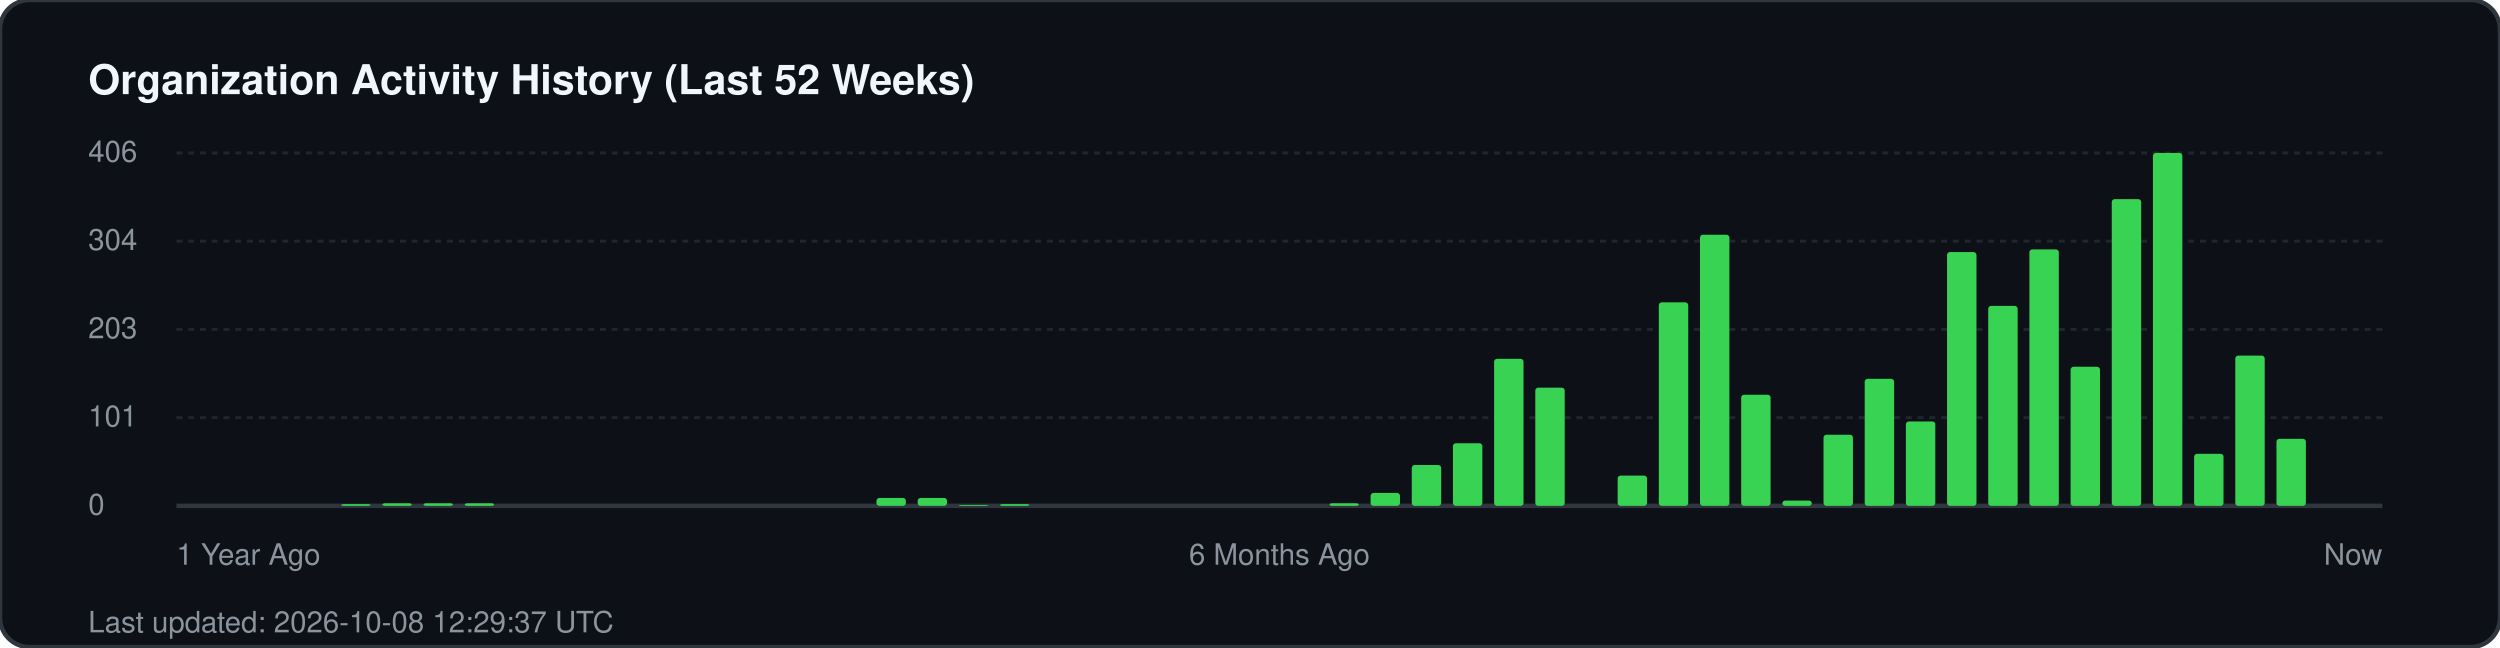
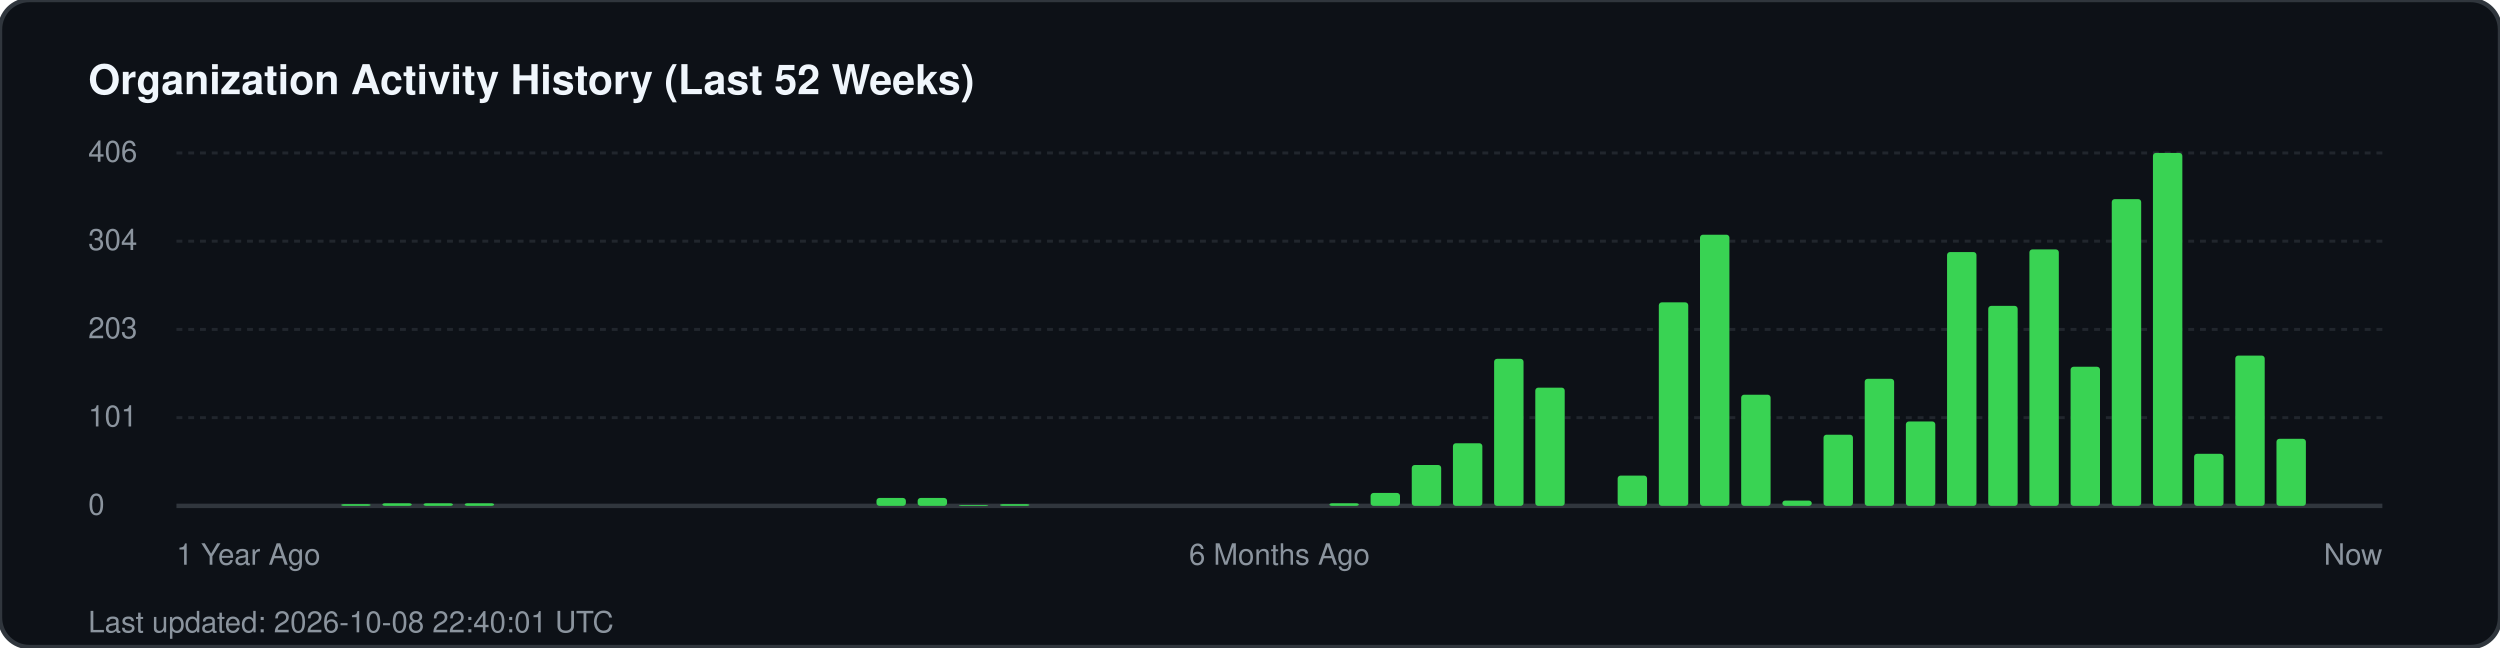
<svg xmlns="http://www.w3.org/2000/svg" width="850" height="220" viewBox="0 0 850 220" fill="none">
  <rect width="850" height="220" rx="10" fill="#0d1117" stroke="#30363d" stroke-width="1.5" />
  <text x="30" y="32" fill="#f0f6fc" font-family="-apple-system, BlinkMacSystemFont, 'Segoe UI', Helvetica, Arial, sans-serif" font-size="14" font-weight="700">Organization Activity History (Last 52 Weeks)</text>
  <g fill="#8b949e" font-family="-apple-system, BlinkMacSystemFont, 'Segoe UI', Helvetica, Arial, sans-serif" font-size="10">
    <text x="30" y="55">406</text>
    <line x1="60" y1="52" x2="810" y2="52" stroke="#21262d" stroke-width="1" stroke-dasharray="2 2" />
    <text x="30" y="85">304</text>
    <line x1="60" y1="82" x2="810" y2="82" stroke="#21262d" stroke-width="1" stroke-dasharray="2 2" />
    <text x="30" y="115">203</text>
    <line x1="60" y1="112" x2="810" y2="112" stroke="#21262d" stroke-width="1" stroke-dasharray="2 2" />
    <text x="30" y="145">101</text>
    <line x1="60" y1="142" x2="810" y2="142" stroke="#21262d" stroke-width="1" stroke-dasharray="2 2" />
    <text x="30" y="175">0</text>
    <line x1="60" y1="172" x2="810" y2="172" stroke="#30363d" stroke-width="1.5" />
  </g>
  <g transform="translate(60, 0)">
    <rect x="56.0" y="171.4" width="10" height="0.6" fill="#39d353" rx="1" />
    <rect x="70.0" y="171.1" width="10" height="0.9" fill="#39d353" rx="1" />
    <rect x="84.0" y="171.1" width="10" height="0.9" fill="#39d353" rx="1" />
    <rect x="98.0" y="171.1" width="10" height="0.9" fill="#39d353" rx="1" />
    <rect x="238.0" y="169.3" width="10" height="2.7" fill="#39d353" rx="1" />
    <rect x="252.0" y="169.3" width="10" height="2.7" fill="#39d353" rx="1" />
    <rect x="266.0" y="171.7" width="10" height="0.3" fill="#39d353" rx="1" />
    <rect x="280.0" y="171.4" width="10" height="0.6" fill="#39d353" rx="1" />
    <rect x="392.0" y="171.1" width="10" height="0.9" fill="#39d353" rx="1" />
    <rect x="406.0" y="167.6" width="10" height="4.4" fill="#39d353" rx="1" />
    <rect x="420.0" y="158.1" width="10" height="13.9" fill="#39d353" rx="1" />
    <rect x="434.0" y="150.7" width="10" height="21.3" fill="#39d353" rx="1" />
    <rect x="448.0" y="122.0" width="10" height="50.0" fill="#39d353" rx="1" />
    <rect x="462.0" y="131.8" width="10" height="40.2" fill="#39d353" rx="1" />
    <rect x="490.0" y="161.7" width="10" height="10.3" fill="#39d353" rx="1" />
    <rect x="504.0" y="102.8" width="10" height="69.2" fill="#39d353" rx="1" />
    <rect x="518.0" y="79.8" width="10" height="92.2" fill="#39d353" rx="1" />
    <rect x="532.0" y="134.2" width="10" height="37.8" fill="#39d353" rx="1" />
    <rect x="546.0" y="170.2" width="10" height="1.8" fill="#39d353" rx="1" />
    <rect x="560.0" y="147.8" width="10" height="24.2" fill="#39d353" rx="1" />
    <rect x="574.0" y="128.8" width="10" height="43.2" fill="#39d353" rx="1" />
    <rect x="588.0" y="143.3" width="10" height="28.7" fill="#39d353" rx="1" />
    <rect x="602.0" y="85.7" width="10" height="86.3" fill="#39d353" rx="1" />
    <rect x="616.0" y="104.0" width="10" height="68.0" fill="#39d353" rx="1" />
    <rect x="630.0" y="84.8" width="10" height="87.2" fill="#39d353" rx="1" />
    <rect x="644.0" y="124.7" width="10" height="47.3" fill="#39d353" rx="1" />
    <rect x="658.0" y="67.7" width="10" height="104.3" fill="#39d353" rx="1" />
    <rect x="672.0" y="52.0" width="10" height="120.0" fill="#39d353" rx="1" />
    <rect x="686.0" y="154.3" width="10" height="17.7" fill="#39d353" rx="1" />
    <rect x="700.0" y="120.9" width="10" height="51.1" fill="#39d353" rx="1" />
    <rect x="714.0" y="149.2" width="10" height="22.8" fill="#39d353" rx="1" />
  </g>
  <g transform="translate(60, 192)" fill="#8b949e" font-family="-apple-system, BlinkMacSystemFont, 'Segoe UI', Helvetica, Arial, sans-serif" font-size="10">
    <text x="0">1 Year Ago</text>
    <text x="375" text-anchor="middle">6 Months Ago</text>
    <text x="750" text-anchor="end">Now</text>
  </g>
-   <text x="30" y="215" fill="#8b949e" font-family="-apple-system, BlinkMacSystemFont, 'Segoe UI', Helvetica, Arial, sans-serif" font-size="10">Last updated: 2026-10-08 12:29:37 UTC</text>
+   <text x="30" y="215" fill="#8b949e" font-family="-apple-system, BlinkMacSystemFont, 'Segoe UI', Helvetica, Arial, sans-serif" font-size="10">Last updated: 2026-10-08 22:40:01 UTC</text>
</svg>
